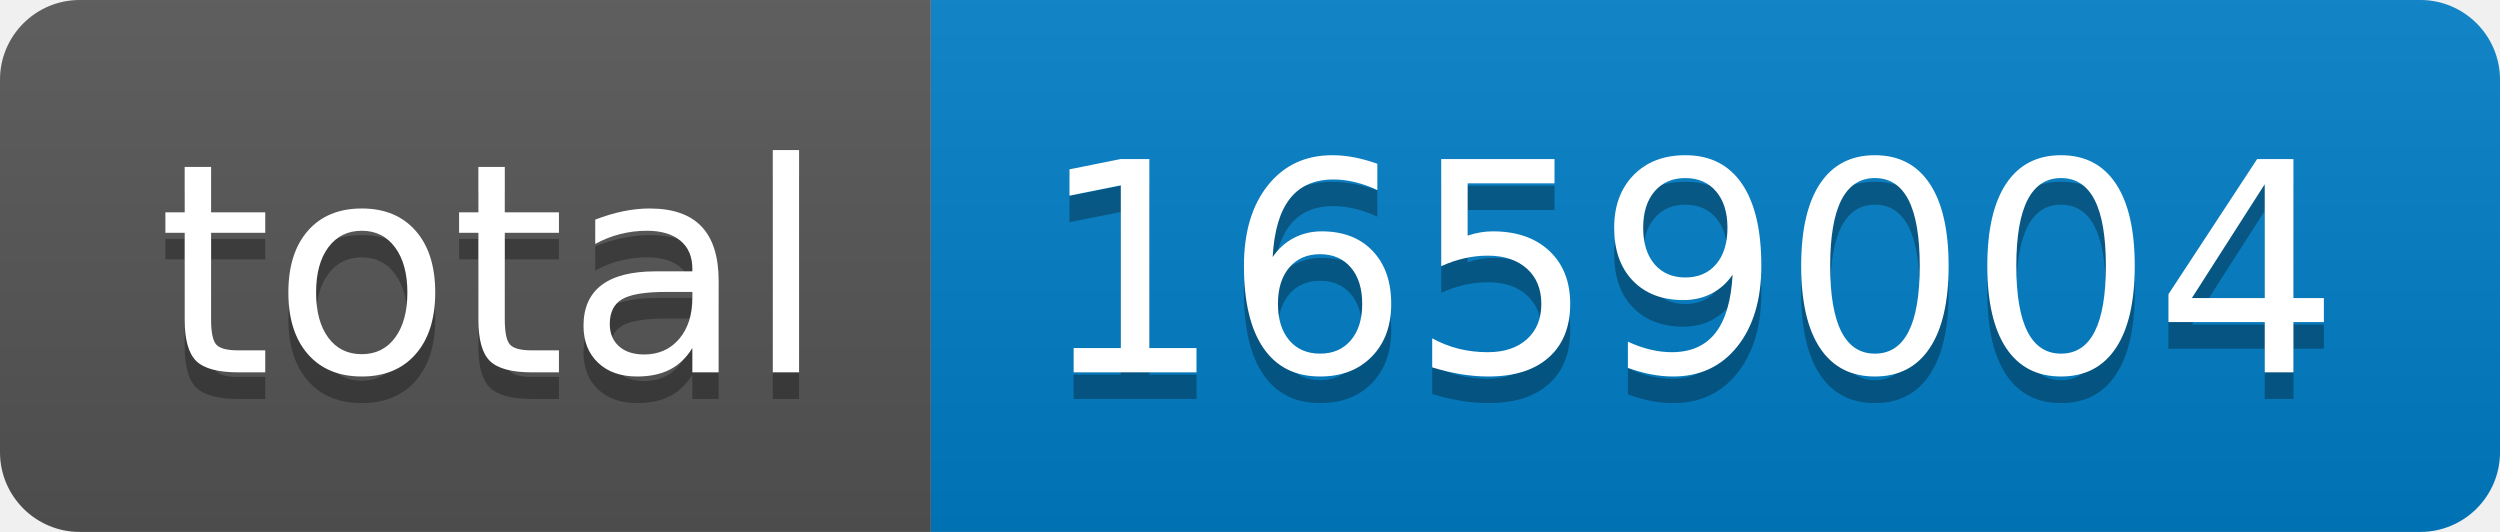
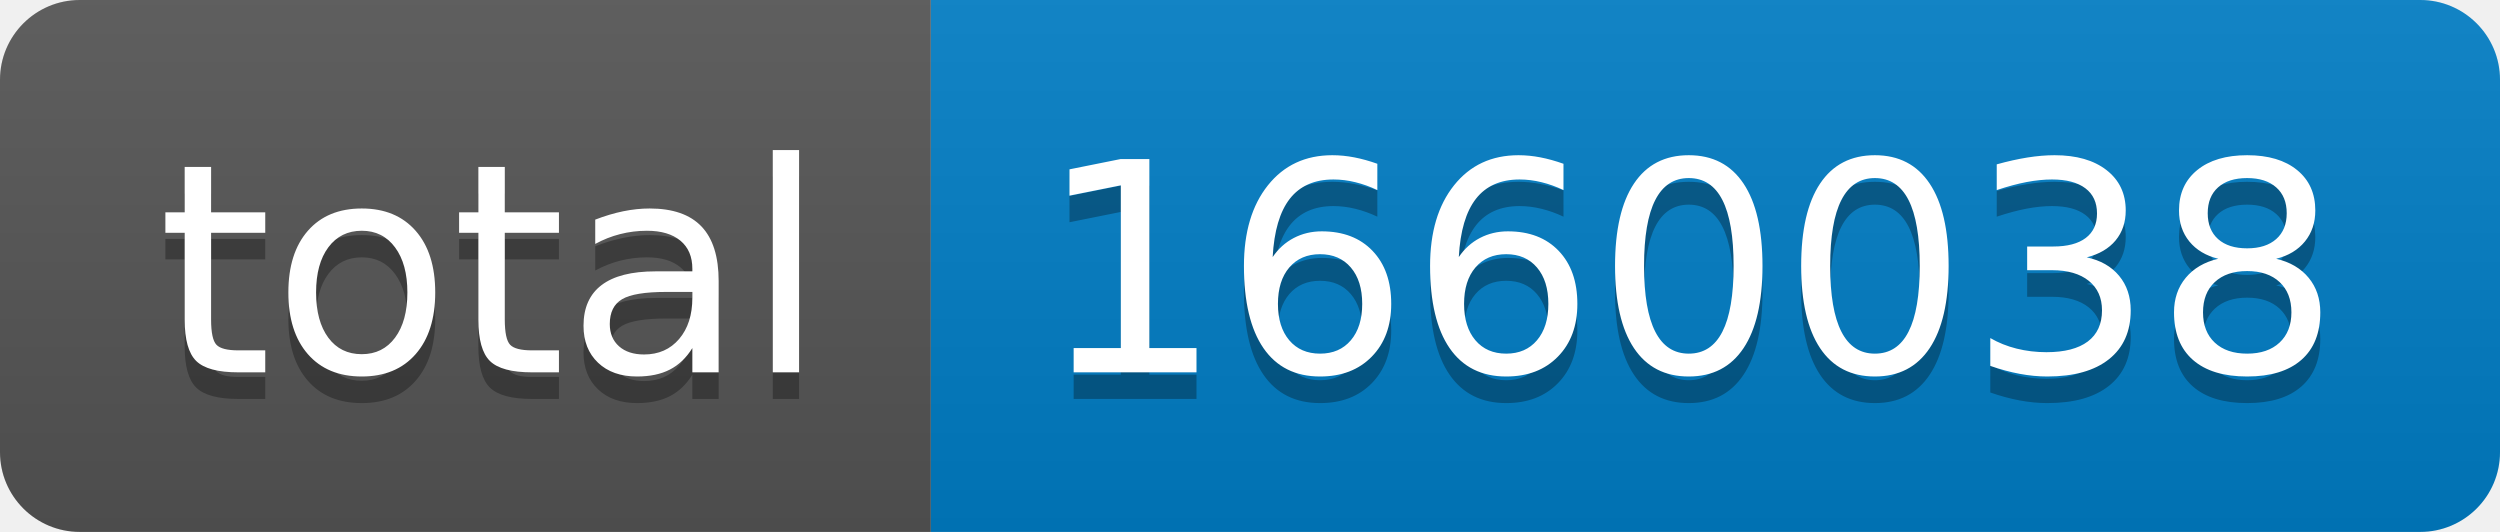
- <svg xmlns="http://www.w3.org/2000/svg" width="94" height="20" role="img" aria-label="total: 1659004">
+ <svg xmlns="http://www.w3.org/2000/svg" width="94" height="20" role="img" aria-label="total: 1660038">
  <linearGradient id="s" x2="0" y2="100%">
    <stop offset="0" stop-color="#bbb" stop-opacity=".1" />
    <stop offset="1" stop-opacity=".1" />
  </linearGradient>
  <clipPath id="r">
    <rect width="94" height="20" rx="3" fill="#fff" />
  </clipPath>
  <g clip-path="url(#r)">
    <rect width="35" height="20" fill="#555" />
    <rect x="35" width="59" height="20" fill="#007ec6" />
    <rect width="94" height="20" fill="url(#s)" />
  </g>
  <g fill="#fff" text-anchor="middle" font-family="Verdana,Geneva,DejaVu Sans,sans-serif" text-rendering="geometricPrecision" font-size="110">
    <text aria-hidden="true" x="185" y="150" fill="#010101" fill-opacity=".3" transform="scale(.1)" textLength="250">total</text>
    <text x="185" y="140" transform="scale(.1)" fill="#fff" textLength="250">total</text>
-     <text aria-hidden="true" x="635" y="150" fill="#010101" fill-opacity=".3" transform="scale(.1)" textLength="490">1659004</text>
-     <text x="635" y="140" transform="scale(.1)" fill="#fff" textLength="490">1659004</text>
+     <text aria-hidden="true" x="635" y="150" fill="#010101" fill-opacity=".3" transform="scale(.1)" textLength="490">1660038</text>
+     <text x="635" y="140" transform="scale(.1)" fill="#fff" textLength="490">1660038</text>
  </g>
</svg>
